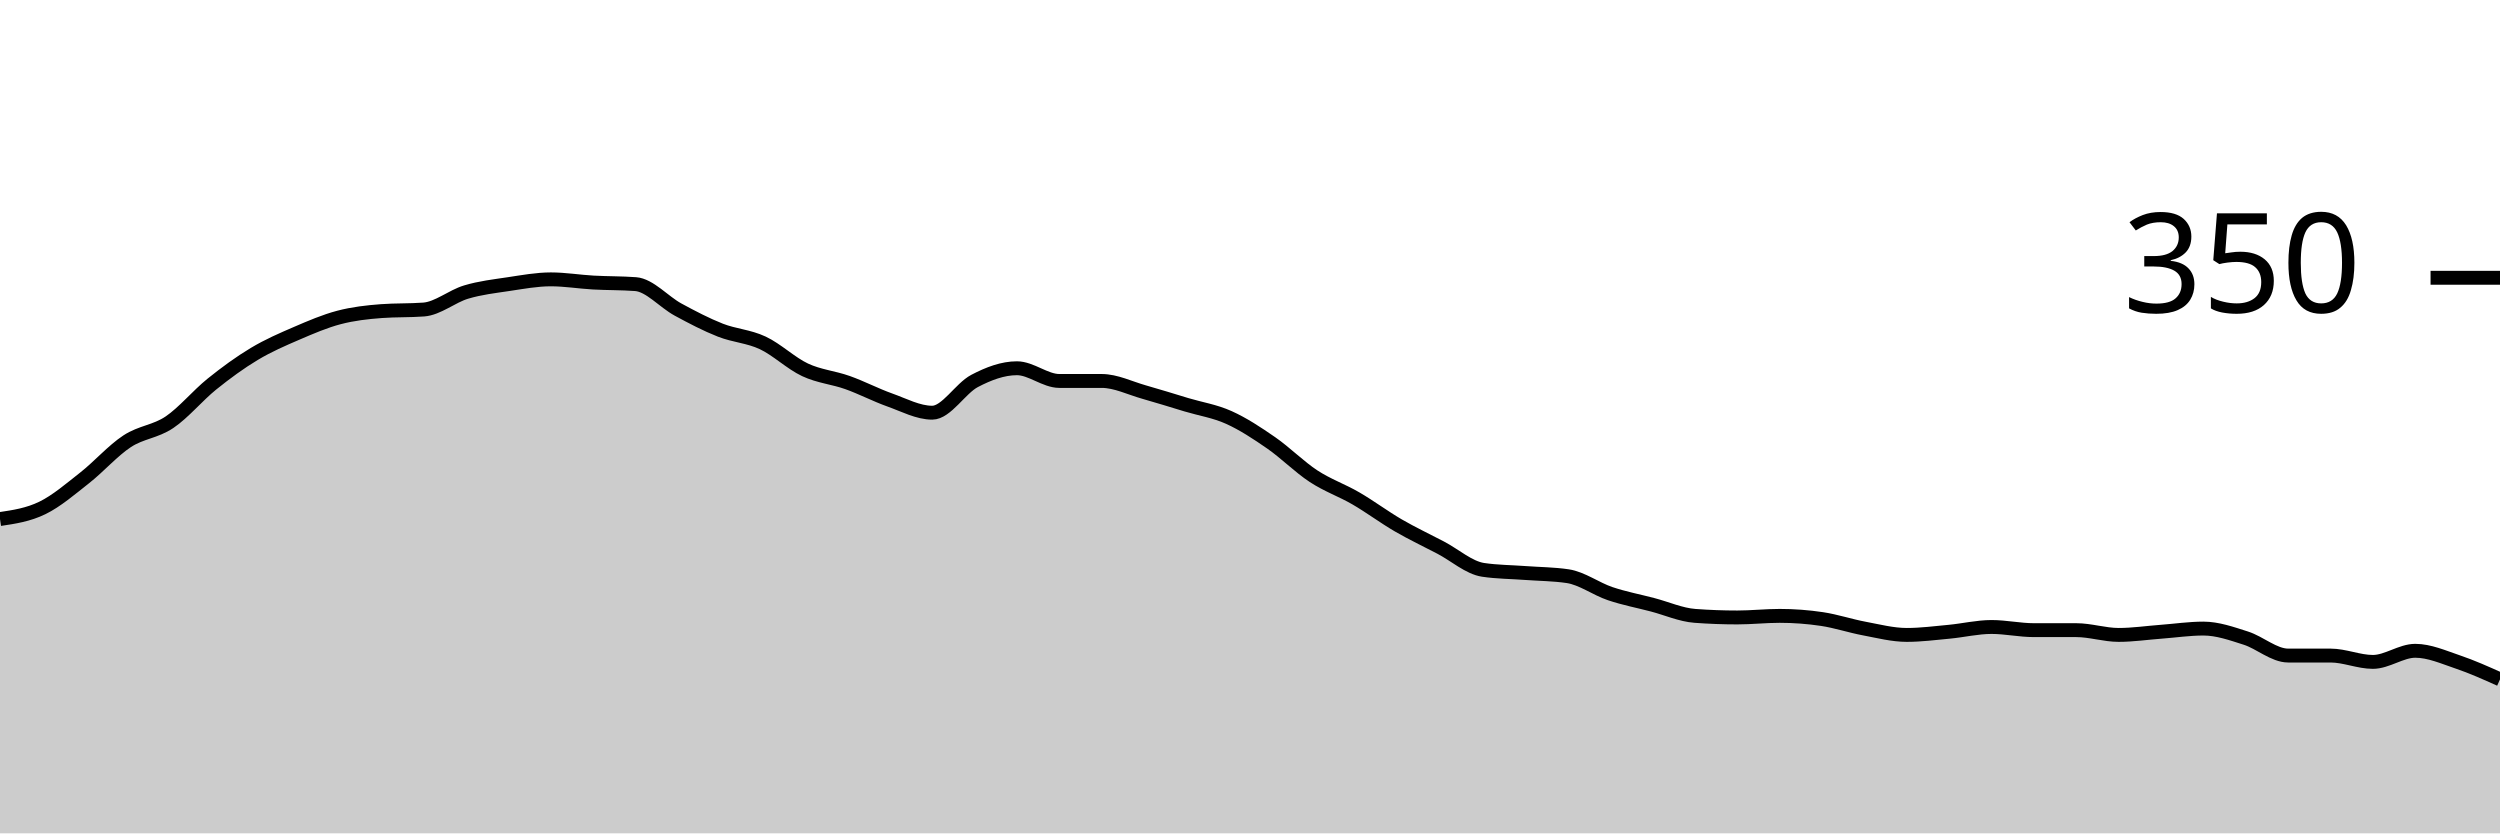
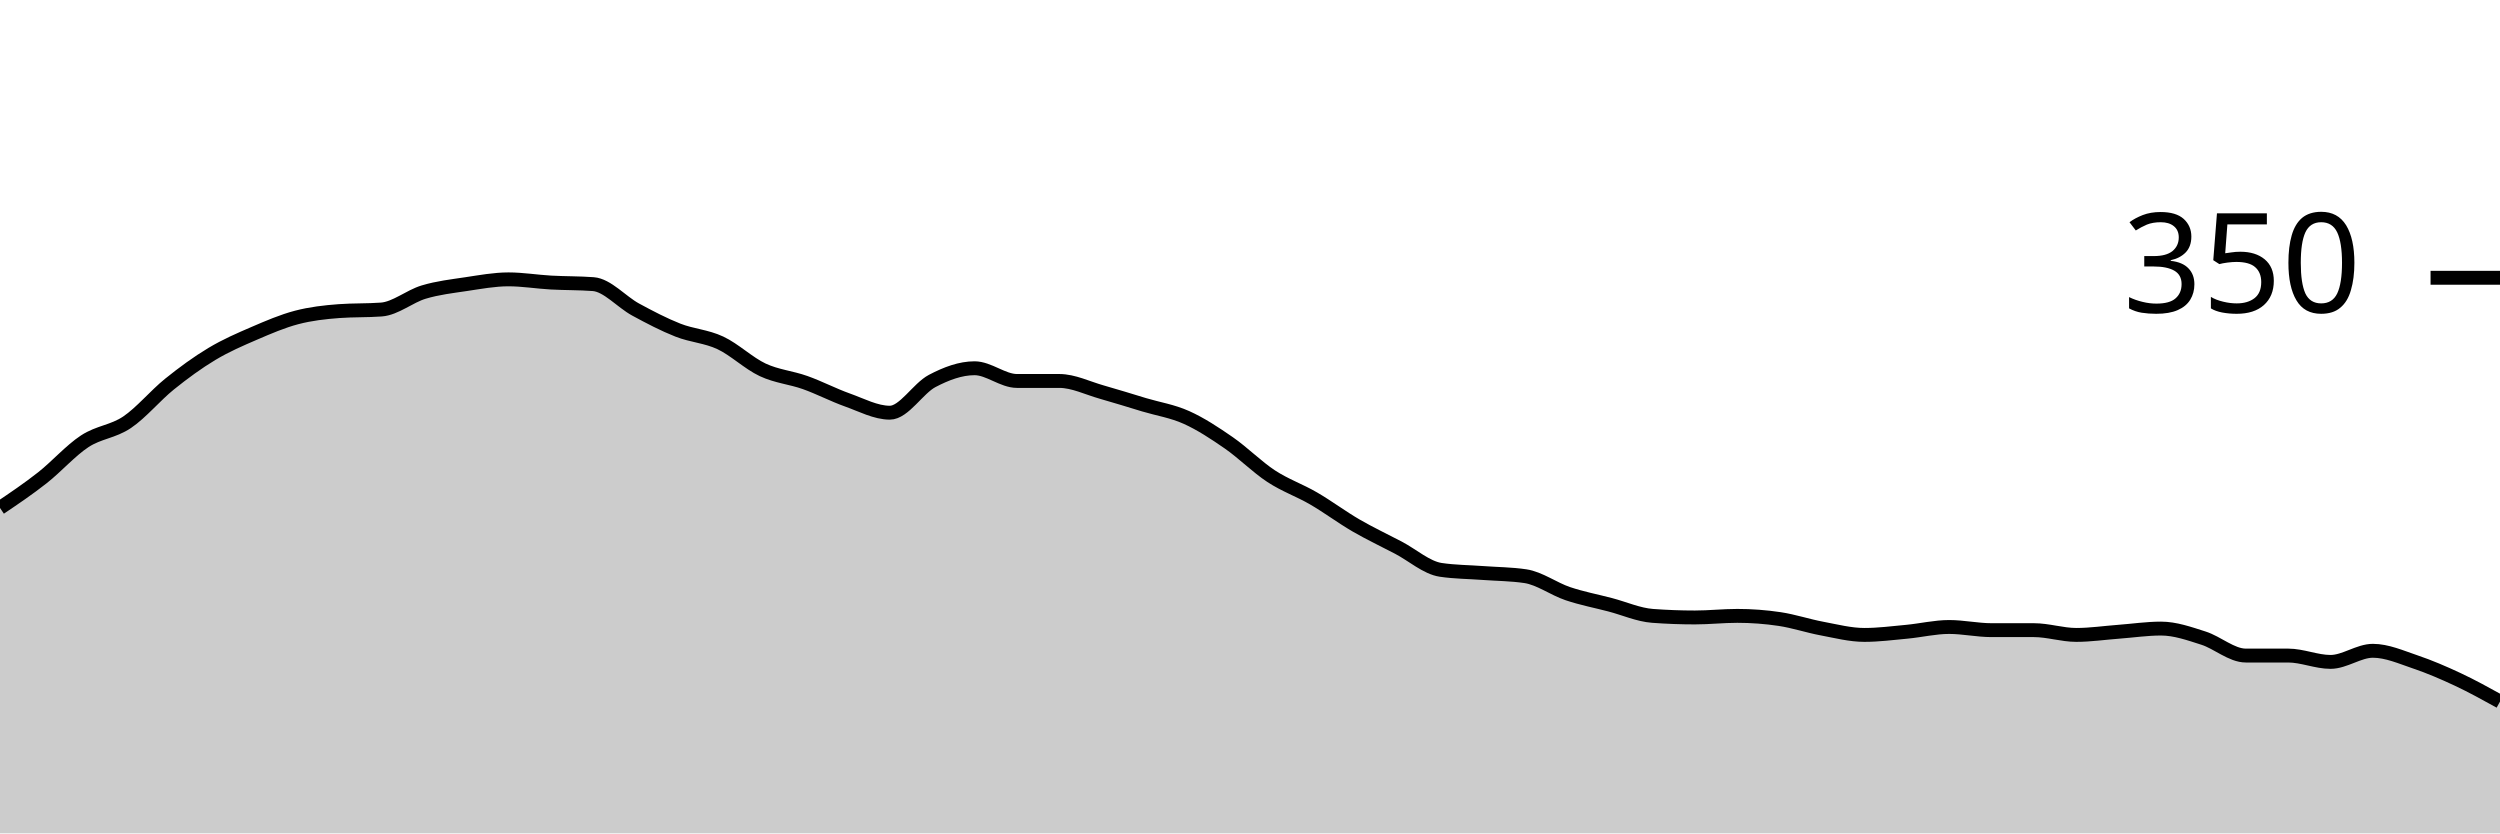
<svg xmlns="http://www.w3.org/2000/svg" viewBox="0 0 180 60">
  <g transform="translate(0,20)">
-     <path class="area" fill="rgba(0, 0, 0, 0.2)" d="M0,17.371C1.017,17.219,2.034,17.067,3.051,16.571C4.068,16.076,5.085,15.2,6.102,14.4C7.119,13.6,8.136,12.438,9.153,11.771C10.169,11.105,11.186,11.086,12.203,10.4C13.22,9.714,14.237,8.476,15.254,7.657C16.271,6.838,17.288,6.095,18.305,5.486C19.322,4.876,20.339,4.438,21.356,4C22.373,3.562,23.39,3.124,24.407,2.857C25.424,2.59,26.441,2.476,27.458,2.4C28.475,2.324,29.492,2.362,30.508,2.286C31.525,2.21,32.542,1.333,33.559,1.029C34.576,0.724,35.593,0.61,36.61,0.457C37.627,0.305,38.644,0.114,39.661,0.114C40.678,0.114,41.695,0.286,42.712,0.343C43.729,0.4,44.746,0.381,45.763,0.457C46.78,0.533,47.797,1.733,48.814,2.286C49.831,2.838,50.847,3.371,51.864,3.771C52.881,4.171,53.898,4.21,54.915,4.686C55.932,5.162,56.949,6.152,57.966,6.629C58.983,7.105,60,7.181,61.017,7.543C62.034,7.905,63.051,8.438,64.068,8.8C65.085,9.162,66.102,9.714,67.119,9.714C68.136,9.714,69.153,7.962,70.169,7.429C71.186,6.895,72.203,6.514,73.22,6.514C74.237,6.514,75.254,7.429,76.271,7.429C77.288,7.429,78.305,7.429,79.322,7.429C80.339,7.429,81.356,7.943,82.373,8.229C83.39,8.514,84.407,8.838,85.424,9.143C86.441,9.448,87.458,9.6,88.475,10.057C89.492,10.514,90.508,11.181,91.525,11.886C92.542,12.59,93.559,13.619,94.576,14.286C95.593,14.952,96.61,15.295,97.627,15.886C98.644,16.476,99.661,17.238,100.678,17.829C101.695,18.419,102.712,18.895,103.729,19.429C104.746,19.962,105.763,20.876,106.78,21.029C107.797,21.181,108.814,21.181,109.831,21.257C110.847,21.333,111.864,21.333,112.881,21.486C113.898,21.638,114.915,22.4,115.932,22.743C116.949,23.086,117.966,23.276,118.983,23.543C120,23.81,121.017,24.267,122.034,24.343C123.051,24.419,124.068,24.457,125.085,24.457C126.102,24.457,127.119,24.343,128.136,24.343C129.153,24.343,130.169,24.419,131.186,24.571C132.203,24.724,133.22,25.067,134.237,25.257C135.254,25.448,136.271,25.714,137.288,25.714C138.305,25.714,139.322,25.581,140.339,25.486C141.356,25.39,142.373,25.143,143.39,25.143C144.407,25.143,145.424,25.371,146.441,25.371C147.458,25.371,148.475,25.371,149.492,25.371C150.508,25.371,151.525,25.714,152.542,25.714C153.559,25.714,154.576,25.562,155.593,25.486C156.61,25.41,157.627,25.257,158.644,25.257C159.661,25.257,160.678,25.619,161.695,25.943C162.712,26.267,163.729,27.2,164.746,27.2C165.763,27.2,166.78,27.2,167.797,27.2C168.814,27.2,169.831,27.657,170.847,27.657C171.864,27.657,172.881,26.857,173.898,26.857C174.915,26.857,175.932,27.314,176.949,27.657C177.966,28,178.983,28.457,180,28.914L180,40C178.983,40,177.966,40,176.949,40C175.932,40,174.915,40,173.898,40C172.881,40,171.864,40,170.847,40C169.831,40,168.814,40,167.797,40C166.78,40,165.763,40,164.746,40C163.729,40,162.712,40,161.695,40C160.678,40,159.661,40,158.644,40C157.627,40,156.61,40,155.593,40C154.576,40,153.559,40,152.542,40C151.525,40,150.508,40,149.492,40C148.475,40,147.458,40,146.441,40C145.424,40,144.407,40,143.39,40C142.373,40,141.356,40,140.339,40C139.322,40,138.305,40,137.288,40C136.271,40,135.254,40,134.237,40C133.22,40,132.203,40,131.186,40C130.169,40,129.153,40,128.136,40C127.119,40,126.102,40,125.085,40C124.068,40,123.051,40,122.034,40C121.017,40,120,40,118.983,40C117.966,40,116.949,40,115.932,40C114.915,40,113.898,40,112.881,40C111.864,40,110.847,40,109.831,40C108.814,40,107.797,40,106.78,40C105.763,40,104.746,40,103.729,40C102.712,40,101.695,40,100.678,40C99.661,40,98.644,40,97.627,40C96.61,40,95.593,40,94.576,40C93.559,40,92.542,40,91.525,40C90.508,40,89.492,40,88.475,40C87.458,40,86.441,40,85.424,40C84.407,40,83.39,40,82.373,40C81.356,40,80.339,40,79.322,40C78.305,40,77.288,40,76.271,40C75.254,40,74.237,40,73.22,40C72.203,40,71.186,40,70.169,40C69.153,40,68.136,40,67.119,40C66.102,40,65.085,40,64.068,40C63.051,40,62.034,40,61.017,40C60,40,58.983,40,57.966,40C56.949,40,55.932,40,54.915,40C53.898,40,52.881,40,51.864,40C50.847,40,49.831,40,48.814,40C47.797,40,46.78,40,45.763,40C44.746,40,43.729,40,42.712,40C41.695,40,40.678,40,39.661,40C38.644,40,37.627,40,36.61,40C35.593,40,34.576,40,33.559,40C32.542,40,31.525,40,30.508,40C29.492,40,28.475,40,27.458,40C26.441,40,25.424,40,24.407,40C23.39,40,22.373,40,21.356,40C20.339,40,19.322,40,18.305,40C17.288,40,16.271,40,15.254,40C14.237,40,13.22,40,12.203,40C11.186,40,10.169,40,9.153,40C8.136,40,7.119,40,6.102,40C5.085,40,4.068,40,3.051,40C2.034,40,1.017,40,0,40Z" />
-     <path class="line" stroke="black" fill="none" d="M0,17.371C1.017,17.219,2.034,17.067,3.051,16.571C4.068,16.076,5.085,15.2,6.102,14.4C7.119,13.6,8.136,12.438,9.153,11.771C10.169,11.105,11.186,11.086,12.203,10.4C13.22,9.714,14.237,8.476,15.254,7.657C16.271,6.838,17.288,6.095,18.305,5.486C19.322,4.876,20.339,4.438,21.356,4C22.373,3.562,23.39,3.124,24.407,2.857C25.424,2.59,26.441,2.476,27.458,2.4C28.475,2.324,29.492,2.362,30.508,2.286C31.525,2.21,32.542,1.333,33.559,1.029C34.576,0.724,35.593,0.61,36.61,0.457C37.627,0.305,38.644,0.114,39.661,0.114C40.678,0.114,41.695,0.286,42.712,0.343C43.729,0.4,44.746,0.381,45.763,0.457C46.78,0.533,47.797,1.733,48.814,2.286C49.831,2.838,50.847,3.371,51.864,3.771C52.881,4.171,53.898,4.21,54.915,4.686C55.932,5.162,56.949,6.152,57.966,6.629C58.983,7.105,60,7.181,61.017,7.543C62.034,7.905,63.051,8.438,64.068,8.8C65.085,9.162,66.102,9.714,67.119,9.714C68.136,9.714,69.153,7.962,70.169,7.429C71.186,6.895,72.203,6.514,73.22,6.514C74.237,6.514,75.254,7.429,76.271,7.429C77.288,7.429,78.305,7.429,79.322,7.429C80.339,7.429,81.356,7.943,82.373,8.229C83.39,8.514,84.407,8.838,85.424,9.143C86.441,9.448,87.458,9.6,88.475,10.057C89.492,10.514,90.508,11.181,91.525,11.886C92.542,12.59,93.559,13.619,94.576,14.286C95.593,14.952,96.61,15.295,97.627,15.886C98.644,16.476,99.661,17.238,100.678,17.829C101.695,18.419,102.712,18.895,103.729,19.429C104.746,19.962,105.763,20.876,106.78,21.029C107.797,21.181,108.814,21.181,109.831,21.257C110.847,21.333,111.864,21.333,112.881,21.486C113.898,21.638,114.915,22.4,115.932,22.743C116.949,23.086,117.966,23.276,118.983,23.543C120,23.81,121.017,24.267,122.034,24.343C123.051,24.419,124.068,24.457,125.085,24.457C126.102,24.457,127.119,24.343,128.136,24.343C129.153,24.343,130.169,24.419,131.186,24.571C132.203,24.724,133.22,25.067,134.237,25.257C135.254,25.448,136.271,25.714,137.288,25.714C138.305,25.714,139.322,25.581,140.339,25.486C141.356,25.39,142.373,25.143,143.39,25.143C144.407,25.143,145.424,25.371,146.441,25.371C147.458,25.371,148.475,25.371,149.492,25.371C150.508,25.371,151.525,25.714,152.542,25.714C153.559,25.714,154.576,25.562,155.593,25.486C156.61,25.41,157.627,25.257,158.644,25.257C159.661,25.257,160.678,25.619,161.695,25.943C162.712,26.267,163.729,27.2,164.746,27.2C165.763,27.2,166.78,27.2,167.797,27.2C168.814,27.2,169.831,27.657,170.847,27.657C171.864,27.657,172.881,26.857,173.898,26.857C174.915,26.857,175.932,27.314,176.949,27.657C177.966,28,178.983,28.457,180,28.914" />
+     <path class="area" fill="rgba(0, 0, 0, 0.2)" d="M0,16.571C1.017,15.886,2.034,15.2,3.051,14.4C4.068,13.6,5.085,12.438,6.102,11.771C7.119,11.105,8.136,11.086,9.153,10.4C10.169,9.714,11.186,8.476,12.203,7.657C13.22,6.838,14.237,6.095,15.254,5.486C16.271,4.876,17.288,4.438,18.305,4C19.322,3.562,20.339,3.124,21.356,2.857C22.373,2.59,23.39,2.476,24.407,2.4C25.424,2.324,26.441,2.362,27.458,2.286C28.475,2.21,29.492,1.333,30.508,1.029C31.525,0.724,32.542,0.61,33.559,0.457C34.576,0.305,35.593,0.114,36.61,0.114C37.627,0.114,38.644,0.286,39.661,0.343C40.678,0.4,41.695,0.381,42.712,0.457C43.729,0.533,44.746,1.733,45.763,2.286C46.78,2.838,47.797,3.371,48.814,3.771C49.831,4.171,50.847,4.21,51.864,4.686C52.881,5.162,53.898,6.152,54.915,6.629C55.932,7.105,56.949,7.181,57.966,7.543C58.983,7.905,60,8.438,61.017,8.8C62.034,9.162,63.051,9.714,64.068,9.714C65.085,9.714,66.102,7.962,67.119,7.429C68.136,6.895,69.153,6.514,70.169,6.514C71.186,6.514,72.203,7.429,73.22,7.429C74.237,7.429,75.254,7.429,76.271,7.429C77.288,7.429,78.305,7.943,79.322,8.229C80.339,8.514,81.356,8.838,82.373,9.143C83.39,9.448,84.407,9.6,85.424,10.057C86.441,10.514,87.458,11.181,88.475,11.886C89.492,12.59,90.508,13.619,91.525,14.286C92.542,14.952,93.559,15.295,94.576,15.886C95.593,16.476,96.61,17.238,97.627,17.829C98.644,18.419,99.661,18.895,100.678,19.429C101.695,19.962,102.712,20.876,103.729,21.029C104.746,21.181,105.763,21.181,106.78,21.257C107.797,21.333,108.814,21.333,109.831,21.486C110.847,21.638,111.864,22.4,112.881,22.743C113.898,23.086,114.915,23.276,115.932,23.543C116.949,23.81,117.966,24.267,118.983,24.343C120,24.419,121.017,24.457,122.034,24.457C123.051,24.457,124.068,24.343,125.085,24.343C126.102,24.343,127.119,24.419,128.136,24.571C129.153,24.724,130.169,25.067,131.186,25.257C132.203,25.448,133.22,25.714,134.237,25.714C135.254,25.714,136.271,25.581,137.288,25.486C138.305,25.39,139.322,25.143,140.339,25.143C141.356,25.143,142.373,25.371,143.39,25.371C144.407,25.371,145.424,25.371,146.441,25.371C147.458,25.371,148.475,25.714,149.492,25.714C150.508,25.714,151.525,25.562,152.542,25.486C153.559,25.41,154.576,25.257,155.593,25.257C156.61,25.257,157.627,25.619,158.644,25.943C159.661,26.267,160.678,27.2,161.695,27.2C162.712,27.2,163.729,27.2,164.746,27.2C165.763,27.2,166.78,27.657,167.797,27.657C168.814,27.657,169.831,26.857,170.847,26.857C171.864,26.857,172.881,27.314,173.898,27.657C174.915,28,175.932,28.438,176.949,28.914C177.966,29.39,178.983,29.952,180,30.514L180,40C178.983,40,177.966,40,176.949,40C175.932,40,174.915,40,173.898,40C172.881,40,171.864,40,170.847,40C169.831,40,168.814,40,167.797,40C166.78,40,165.763,40,164.746,40C163.729,40,162.712,40,161.695,40C160.678,40,159.661,40,158.644,40C157.627,40,156.61,40,155.593,40C154.576,40,153.559,40,152.542,40C151.525,40,150.508,40,149.492,40C148.475,40,147.458,40,146.441,40C145.424,40,144.407,40,143.39,40C142.373,40,141.356,40,140.339,40C139.322,40,138.305,40,137.288,40C136.271,40,135.254,40,134.237,40C133.22,40,132.203,40,131.186,40C130.169,40,129.153,40,128.136,40C127.119,40,126.102,40,125.085,40C124.068,40,123.051,40,122.034,40C121.017,40,120,40,118.983,40C117.966,40,116.949,40,115.932,40C114.915,40,113.898,40,112.881,40C111.864,40,110.847,40,109.831,40C108.814,40,107.797,40,106.78,40C105.763,40,104.746,40,103.729,40C102.712,40,101.695,40,100.678,40C99.661,40,98.644,40,97.627,40C96.61,40,95.593,40,94.576,40C93.559,40,92.542,40,91.525,40C90.508,40,89.492,40,88.475,40C87.458,40,86.441,40,85.424,40C84.407,40,83.39,40,82.373,40C81.356,40,80.339,40,79.322,40C78.305,40,77.288,40,76.271,40C75.254,40,74.237,40,73.22,40C72.203,40,71.186,40,70.169,40C69.153,40,68.136,40,67.119,40C66.102,40,65.085,40,64.068,40C63.051,40,62.034,40,61.017,40C60,40,58.983,40,57.966,40C56.949,40,55.932,40,54.915,40C53.898,40,52.881,40,51.864,40C50.847,40,49.831,40,48.814,40C47.797,40,46.78,40,45.763,40C44.746,40,43.729,40,42.712,40C41.695,40,40.678,40,39.661,40C38.644,40,37.627,40,36.61,40C35.593,40,34.576,40,33.559,40C32.542,40,31.525,40,30.508,40C29.492,40,28.475,40,27.458,40C26.441,40,25.424,40,24.407,40C23.39,40,22.373,40,21.356,40C20.339,40,19.322,40,18.305,40C17.288,40,16.271,40,15.254,40C14.237,40,13.22,40,12.203,40C11.186,40,10.169,40,9.153,40C8.136,40,7.119,40,6.102,40C5.085,40,4.068,40,3.051,40C2.034,40,1.017,40,0,40Z" />
+     <path class="line" stroke="black" fill="none" d="M0,16.571C1.017,15.886,2.034,15.2,3.051,14.4C4.068,13.6,5.085,12.438,6.102,11.771C7.119,11.105,8.136,11.086,9.153,10.4C10.169,9.714,11.186,8.476,12.203,7.657C13.22,6.838,14.237,6.095,15.254,5.486C16.271,4.876,17.288,4.438,18.305,4C19.322,3.562,20.339,3.124,21.356,2.857C22.373,2.59,23.39,2.476,24.407,2.4C25.424,2.324,26.441,2.362,27.458,2.286C28.475,2.21,29.492,1.333,30.508,1.029C31.525,0.724,32.542,0.61,33.559,0.457C34.576,0.305,35.593,0.114,36.61,0.114C37.627,0.114,38.644,0.286,39.661,0.343C40.678,0.4,41.695,0.381,42.712,0.457C43.729,0.533,44.746,1.733,45.763,2.286C46.78,2.838,47.797,3.371,48.814,3.771C49.831,4.171,50.847,4.21,51.864,4.686C52.881,5.162,53.898,6.152,54.915,6.629C55.932,7.105,56.949,7.181,57.966,7.543C58.983,7.905,60,8.438,61.017,8.8C62.034,9.162,63.051,9.714,64.068,9.714C65.085,9.714,66.102,7.962,67.119,7.429C68.136,6.895,69.153,6.514,70.169,6.514C71.186,6.514,72.203,7.429,73.22,7.429C74.237,7.429,75.254,7.429,76.271,7.429C77.288,7.429,78.305,7.943,79.322,8.229C80.339,8.514,81.356,8.838,82.373,9.143C83.39,9.448,84.407,9.6,85.424,10.057C86.441,10.514,87.458,11.181,88.475,11.886C89.492,12.59,90.508,13.619,91.525,14.286C92.542,14.952,93.559,15.295,94.576,15.886C95.593,16.476,96.61,17.238,97.627,17.829C98.644,18.419,99.661,18.895,100.678,19.429C101.695,19.962,102.712,20.876,103.729,21.029C104.746,21.181,105.763,21.181,106.78,21.257C107.797,21.333,108.814,21.333,109.831,21.486C110.847,21.638,111.864,22.4,112.881,22.743C113.898,23.086,114.915,23.276,115.932,23.543C116.949,23.81,117.966,24.267,118.983,24.343C120,24.419,121.017,24.457,122.034,24.457C123.051,24.457,124.068,24.343,125.085,24.343C126.102,24.343,127.119,24.419,128.136,24.571C129.153,24.724,130.169,25.067,131.186,25.257C132.203,25.448,133.22,25.714,134.237,25.714C135.254,25.714,136.271,25.581,137.288,25.486C138.305,25.39,139.322,25.143,140.339,25.143C141.356,25.143,142.373,25.371,143.39,25.371C144.407,25.371,145.424,25.371,146.441,25.371C147.458,25.371,148.475,25.714,149.492,25.714C150.508,25.714,151.525,25.562,152.542,25.486C153.559,25.41,154.576,25.257,155.593,25.257C156.61,25.257,157.627,25.619,158.644,25.943C159.661,26.267,160.678,27.2,161.695,27.2C162.712,27.2,163.729,27.2,164.746,27.2C165.763,27.2,166.78,27.657,167.797,27.657C168.814,27.657,169.831,26.857,170.847,26.857C171.864,26.857,172.881,27.314,173.898,27.657C174.915,28,175.932,28.438,176.949,28.914C177.966,29.39,178.983,29.952,180,30.514" />
    <path class="axis-ceiling" stroke-width="1" stroke="black" fill="none" d="M175,0L180,0" />
    <text class="axis-ceiling-label" font-family="sans-serif" text-anchor="end" font-size="10px" x="170" y="2.5">350</text>
  </g>
</svg>
